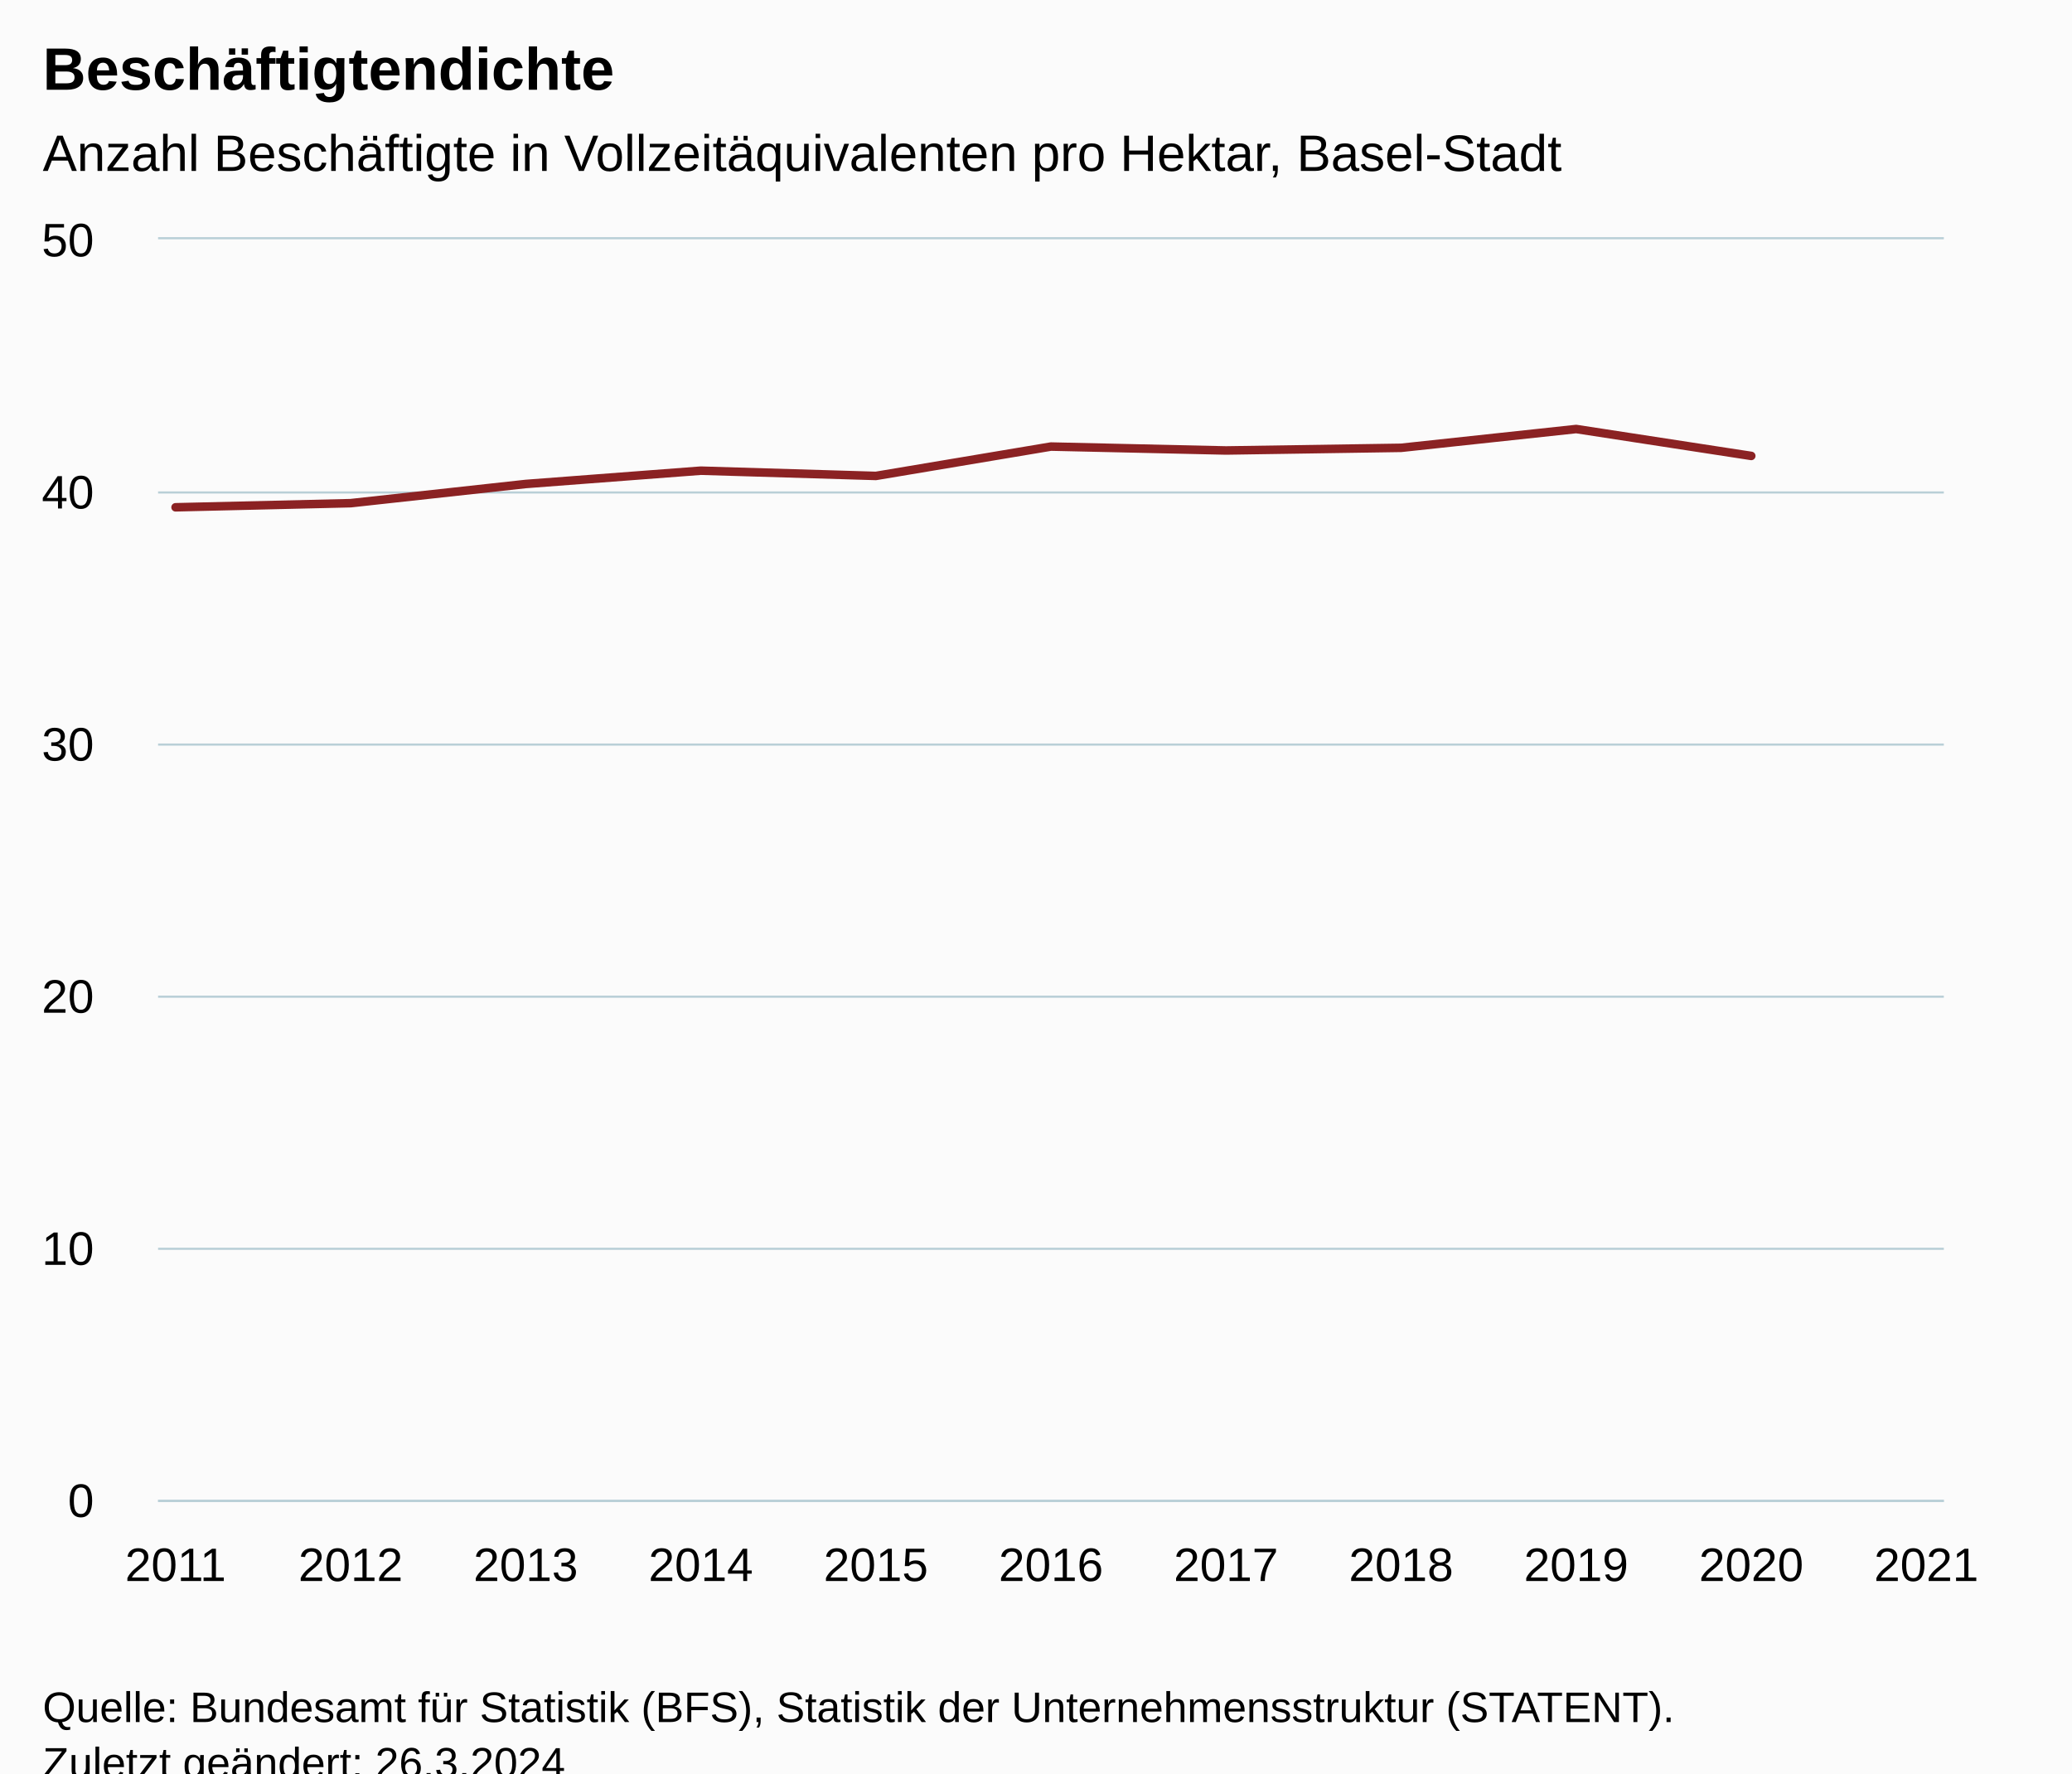
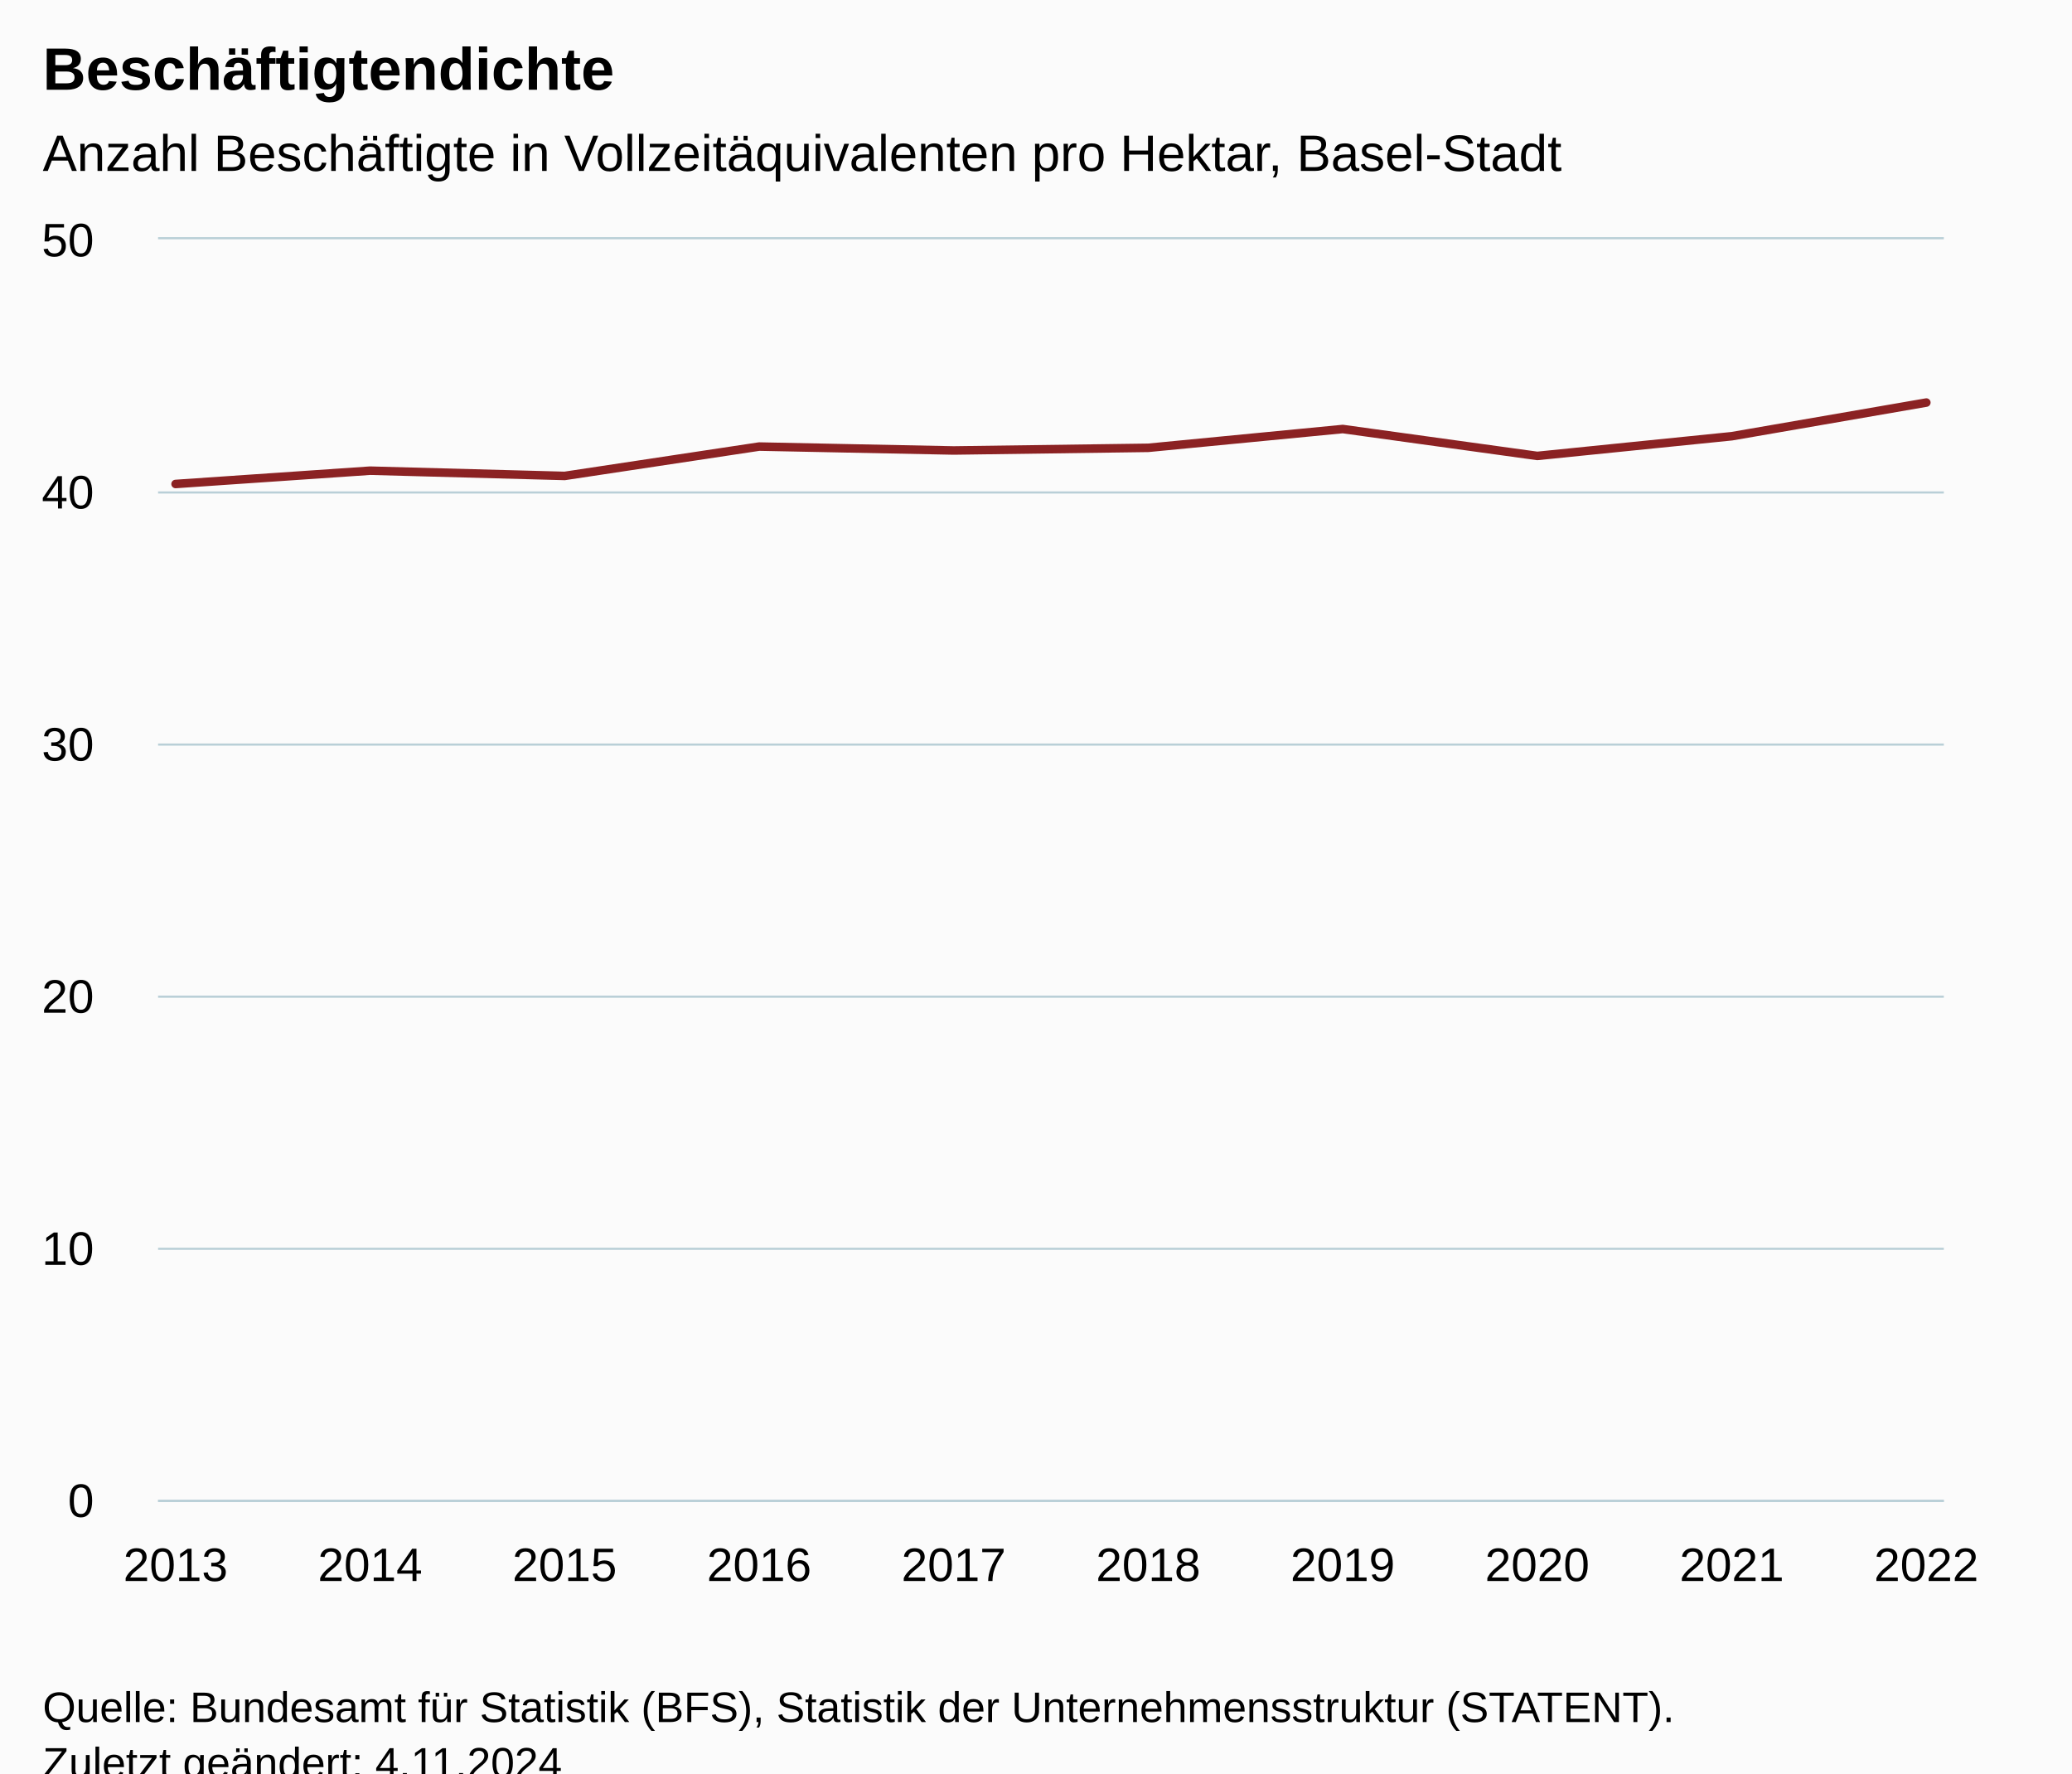
<svg xmlns="http://www.w3.org/2000/svg" version="1.1" class="highcharts-root" style="font-family:Arial;font-size:12px;" viewBox="0 0 485 415">
  <defs>
-     <clipPath id="highcharts-ur12dq6-18-">
+     <clipPath id="highcharts-1jyi0fy-17-">
      <rect x="0" y="0" width="418" height="295" fill="none" />
    </clipPath>
-     <clipPath id="highcharts-ur12dq6-30-">
+     <clipPath id="highcharts-1jyi0fy-28-">
      <rect x="0" y="0" width="418" height="295" fill="none" />
    </clipPath>
-     <clipPath id="highcharts-ur12dq6-31-">
+     <clipPath id="highcharts-1jyi0fy-29-">
      <rect x="37" y="56" width="418" height="295" fill="none" />
    </clipPath>
  </defs>
  <rect fill="#fbfbfb" class="highcharts-background" x="0" y="0" width="485" height="428" rx="0" ry="0" />
  <rect fill="none" class="highcharts-plot-background" x="37" y="56" width="418" height="295" />
  <g class="highcharts-pane-group" data-z-index="0" />
  <g class="highcharts-grid highcharts-xaxis-grid" data-z-index="1">
    <path fill="none" data-z-index="1" class="highcharts-grid-line" d="M 40.5 56 L 40.5 351" opacity="1" />
-     <path fill="none" data-z-index="1" class="highcharts-grid-line" d="M 81.5 56 L 81.5 351" opacity="1" />
-     <path fill="none" data-z-index="1" class="highcharts-grid-line" d="M 122.5 56 L 122.5 351" opacity="1" />
-     <path fill="none" data-z-index="1" class="highcharts-grid-line" d="M 163.5 56 L 163.5 351" opacity="1" />
-     <path fill="none" data-z-index="1" class="highcharts-grid-line" d="M 204.5 56 L 204.5 351" opacity="1" />
-     <path fill="none" data-z-index="1" class="highcharts-grid-line" d="M 245.5 56 L 245.5 351" opacity="1" />
-     <path fill="none" data-z-index="1" class="highcharts-grid-line" d="M 286.5 56 L 286.5 351" opacity="1" />
-     <path fill="none" data-z-index="1" class="highcharts-grid-line" d="M 327.5 56 L 327.5 351" opacity="1" />
-     <path fill="none" data-z-index="1" class="highcharts-grid-line" d="M 368.5 56 L 368.5 351" opacity="1" />
-     <path fill="none" data-z-index="1" class="highcharts-grid-line" d="M 409.5 56 L 409.5 351" opacity="1" />
+     <path fill="none" data-z-index="1" class="highcharts-grid-line" d="M 86.5 56 L 86.5 351" opacity="1" />
+     <path fill="none" data-z-index="1" class="highcharts-grid-line" d="M 131.5 56 L 131.5 351" opacity="1" />
+     <path fill="none" data-z-index="1" class="highcharts-grid-line" d="M 177.5 56 L 177.5 351" opacity="1" />
+     <path fill="none" data-z-index="1" class="highcharts-grid-line" d="M 222.5 56 L 222.5 351" opacity="1" />
+     <path fill="none" data-z-index="1" class="highcharts-grid-line" d="M 268.5 56 L 268.5 351" opacity="1" />
+     <path fill="none" data-z-index="1" class="highcharts-grid-line" d="M 313.5 56 L 313.5 351" opacity="1" />
+     <path fill="none" data-z-index="1" class="highcharts-grid-line" d="M 359.5 56 L 359.5 351" opacity="1" />
+     <path fill="none" data-z-index="1" class="highcharts-grid-line" d="M 404.5 56 L 404.5 351" opacity="1" />
    <path fill="none" data-z-index="1" class="highcharts-grid-line" d="M 450.5 56 L 450.5 351" opacity="1" />
  </g>
  <g class="highcharts-grid highcharts-yaxis-grid" data-z-index="1">
    <path fill="none" stroke="#B9CFD7" stroke-width="0.5" data-z-index="1" class="highcharts-grid-line" d="M 37 351.25 L 455 351.25" opacity="1" />
    <path fill="none" stroke="#B9CFD7" stroke-width="0.5" data-z-index="1" class="highcharts-grid-line" d="M 37 292.25 L 455 292.25" opacity="1" />
    <path fill="none" stroke="#B9CFD7" stroke-width="0.5" data-z-index="1" class="highcharts-grid-line" d="M 37 233.25 L 455 233.25" opacity="1" />
    <path fill="none" stroke="#B9CFD7" stroke-width="0.5" data-z-index="1" class="highcharts-grid-line" d="M 37 174.25 L 455 174.25" opacity="1" />
    <path fill="none" stroke="#B9CFD7" stroke-width="0.5" data-z-index="1" class="highcharts-grid-line" d="M 37 115.25 L 455 115.25" opacity="1" />
    <path fill="none" stroke="#B9CFD7" stroke-width="0.5" data-z-index="1" class="highcharts-grid-line" d="M 37 55.75 L 455 55.75" opacity="1" />
  </g>
  <rect fill="none" class="highcharts-plot-border" data-z-index="1" x="37" y="56" width="418" height="295" />
  <g class="highcharts-axis highcharts-xaxis" data-z-index="2">
    <path fill="none" class="highcharts-axis-line" stroke="#B9CFD7" stroke-width="0.5" data-z-index="7" d="M 37 351.25 L 455 351.25" />
  </g>
  <g class="highcharts-axis highcharts-yaxis" data-z-index="2">
    <path fill="none" class="highcharts-axis-line" data-z-index="7" d="M 37 56 L 37 351" />
  </g>
  <g class="highcharts-series-group" data-z-index="3">
-     <g class="highcharts-series highcharts-series-0 highcharts-line-series" data-z-index="0.1" opacity="1" transform="translate(37,56) scale(1 1)" clip-path="url(#highcharts-ur12dq6-30-)">
-       <path fill="none" d="M 4.098 62.72 L 45.078 61.756 L 86.059 57.264 L 127.039 54.15 L 168.02 55.378 L 209 48.508 L 249.98 49.422 L 290.961 48.801 L 331.941 44.401 L 372.922 50.696" class="highcharts-graph" data-z-index="1" stroke="#8b2223" stroke-width="2" stroke-linejoin="round" stroke-linecap="round" />
+     <g class="highcharts-series highcharts-series-0 highcharts-line-series" data-z-index="0.1" opacity="1" transform="translate(37,56) scale(1 1)" clip-path="url(#highcharts-1jyi0fy-28-)">
+       <path fill="none" d="M 4.098 57.264 L 49.632 54.15 L 95.166 55.378 L 140.699 48.508 L 186.233 49.422 L 231.767 48.801 L 277.301 44.401 L 322.834 50.696 L 368.368 46.085 L 413.902 38.208" class="highcharts-graph" data-z-index="1" stroke="#8b2223" stroke-width="2" stroke-linejoin="round" stroke-linecap="round" />
    </g>
    <g class="highcharts-markers highcharts-series-0 highcharts-line-series" data-z-index="0.1" opacity="1" transform="translate(37,56) scale(1 1)" clip-path="none" />
  </g>
  <text x="10" text-anchor="start" class="highcharts-title" data-z-index="4" style="color:#000000;font-size:14px;font-weight:bold;fill:#000000;" y="21">
    <tspan>Beschäftigtendichte</tspan>
  </text>
  <text x="10" text-anchor="start" class="highcharts-subtitle" data-z-index="4" style="color:#000000;font-size:12px;font-weight:normal;fill:#000000;" y="40">
    <tspan>Anzahl Beschäftigte in Vollzeitäquivalenten pro Hektar, Basel-Stadt</tspan>
  </text>
  <text x="10" text-anchor="start" class="highcharts-caption" data-z-index="4" style="color:#666666;fill:#666666;" y="385" />
  <g class="highcharts-axis-labels highcharts-xaxis-labels" data-z-index="7">
-     <text x="41.098" style="color:#000000;cursor:default;font-size:11px;fill:#000000;" text-anchor="middle" transform="translate(0,0)" y="370" opacity="1">2011</text>
-     <text x="82.078" style="color:#000000;cursor:default;font-size:11px;fill:#000000;" text-anchor="middle" transform="translate(0,0)" y="370" opacity="1">2012</text>
-     <text x="123.059" style="color:#000000;cursor:default;font-size:11px;fill:#000000;" text-anchor="middle" transform="translate(0,0)" y="370" opacity="1">2013</text>
-     <text x="164.039" style="color:#000000;cursor:default;font-size:11px;fill:#000000;" text-anchor="middle" transform="translate(0,0)" y="370" opacity="1">2014</text>
-     <text x="205.02" style="color:#000000;cursor:default;font-size:11px;fill:#000000;" text-anchor="middle" transform="translate(0,0)" y="370" opacity="1">2015</text>
-     <text x="246" style="color:#000000;cursor:default;font-size:11px;fill:#000000;" text-anchor="middle" transform="translate(0,0)" y="370" opacity="1">2016</text>
-     <text x="286.98" style="color:#000000;cursor:default;font-size:11px;fill:#000000;" text-anchor="middle" transform="translate(0,0)" y="370" opacity="1">2017</text>
-     <text x="327.961" style="color:#000000;cursor:default;font-size:11px;fill:#000000;" text-anchor="middle" transform="translate(0,0)" y="370" opacity="1">2018</text>
-     <text x="368.941" style="color:#000000;cursor:default;font-size:11px;fill:#000000;" text-anchor="middle" transform="translate(0,0)" y="370" opacity="1">2019</text>
-     <text x="409.922" style="color:#000000;cursor:default;font-size:11px;fill:#000000;" text-anchor="middle" transform="translate(0,0)" y="370" opacity="1">2020</text>
-     <text x="450.902" style="color:#000000;cursor:default;font-size:11px;fill:#000000;" text-anchor="middle" transform="translate(0,0)" y="370" opacity="1">2021</text>
+     <text x="41.098" style="color:#000000;cursor:default;font-size:11px;fill:#000000;" text-anchor="middle" transform="translate(0,0)" y="370" opacity="1">2013</text>
+     <text x="86.632" style="color:#000000;cursor:default;font-size:11px;fill:#000000;" text-anchor="middle" transform="translate(0,0)" y="370" opacity="1">2014</text>
+     <text x="132.166" style="color:#000000;cursor:default;font-size:11px;fill:#000000;" text-anchor="middle" transform="translate(0,0)" y="370" opacity="1">2015</text>
+     <text x="177.699" style="color:#000000;cursor:default;font-size:11px;fill:#000000;" text-anchor="middle" transform="translate(0,0)" y="370" opacity="1">2016</text>
+     <text x="223.233" style="color:#000000;cursor:default;font-size:11px;fill:#000000;" text-anchor="middle" transform="translate(0,0)" y="370" opacity="1">2017</text>
+     <text x="268.767" style="color:#000000;cursor:default;font-size:11px;fill:#000000;" text-anchor="middle" transform="translate(0,0)" y="370" opacity="1">2018</text>
+     <text x="314.301" style="color:#000000;cursor:default;font-size:11px;fill:#000000;" text-anchor="middle" transform="translate(0,0)" y="370" opacity="1">2019</text>
+     <text x="359.834" style="color:#000000;cursor:default;font-size:11px;fill:#000000;" text-anchor="middle" transform="translate(0,0)" y="370" opacity="1">2020</text>
+     <text x="405.368" style="color:#000000;cursor:default;font-size:11px;fill:#000000;" text-anchor="middle" transform="translate(0,0)" y="370" opacity="1">2021</text>
+     <text x="450.902" style="color:#000000;cursor:default;font-size:11px;fill:#000000;" text-anchor="middle" transform="translate(0,0)" y="370" opacity="1">2022</text>
  </g>
  <g class="highcharts-axis-labels highcharts-yaxis-labels" data-z-index="7">
    <text x="22" style="color:#000000;cursor:default;font-size:11px;fill:#000000;" text-anchor="end" transform="translate(0,0)" y="355" opacity="1">0</text>
    <text x="22" style="color:#000000;cursor:default;font-size:11px;fill:#000000;" text-anchor="end" transform="translate(0,0)" y="296" opacity="1">10</text>
    <text x="22" style="color:#000000;cursor:default;font-size:11px;fill:#000000;" text-anchor="end" transform="translate(0,0)" y="237" opacity="1">20</text>
    <text x="22" style="color:#000000;cursor:default;font-size:11px;fill:#000000;" text-anchor="end" transform="translate(0,0)" y="178" opacity="1">30</text>
    <text x="22" style="color:#000000;cursor:default;font-size:11px;fill:#000000;" text-anchor="end" transform="translate(0,0)" y="119" opacity="1">40</text>
    <text x="22" style="color:#000000;cursor:default;font-size:11px;fill:#000000;" text-anchor="end" transform="translate(0,0)" y="60" opacity="1">50</text>
  </g>
  <text x="10" class="highcharts-credits" text-anchor="start" data-z-index="8" style="cursor:default;color:#000000;font-size:10px;fill:#000000;" y="403">
    <tspan>Quelle: Bundesamt für Statistik (BFS), Statistik der Unternehmensstruktur (STATENT).</tspan>
-     <tspan x="10" dy="13">Zuletzt geändert: 26.3.2024</tspan>
+     <tspan x="10" dy="13">Zuletzt geändert: 4.11.2024</tspan>
  </text>
-   <g class="highcharts-control-points" data-z-index="99" clip-path="url(#highcharts-ur12dq6-31-)" />
+   <g class="highcharts-control-points" data-z-index="99" clip-path="url(#highcharts-1jyi0fy-29-)" />
</svg>
